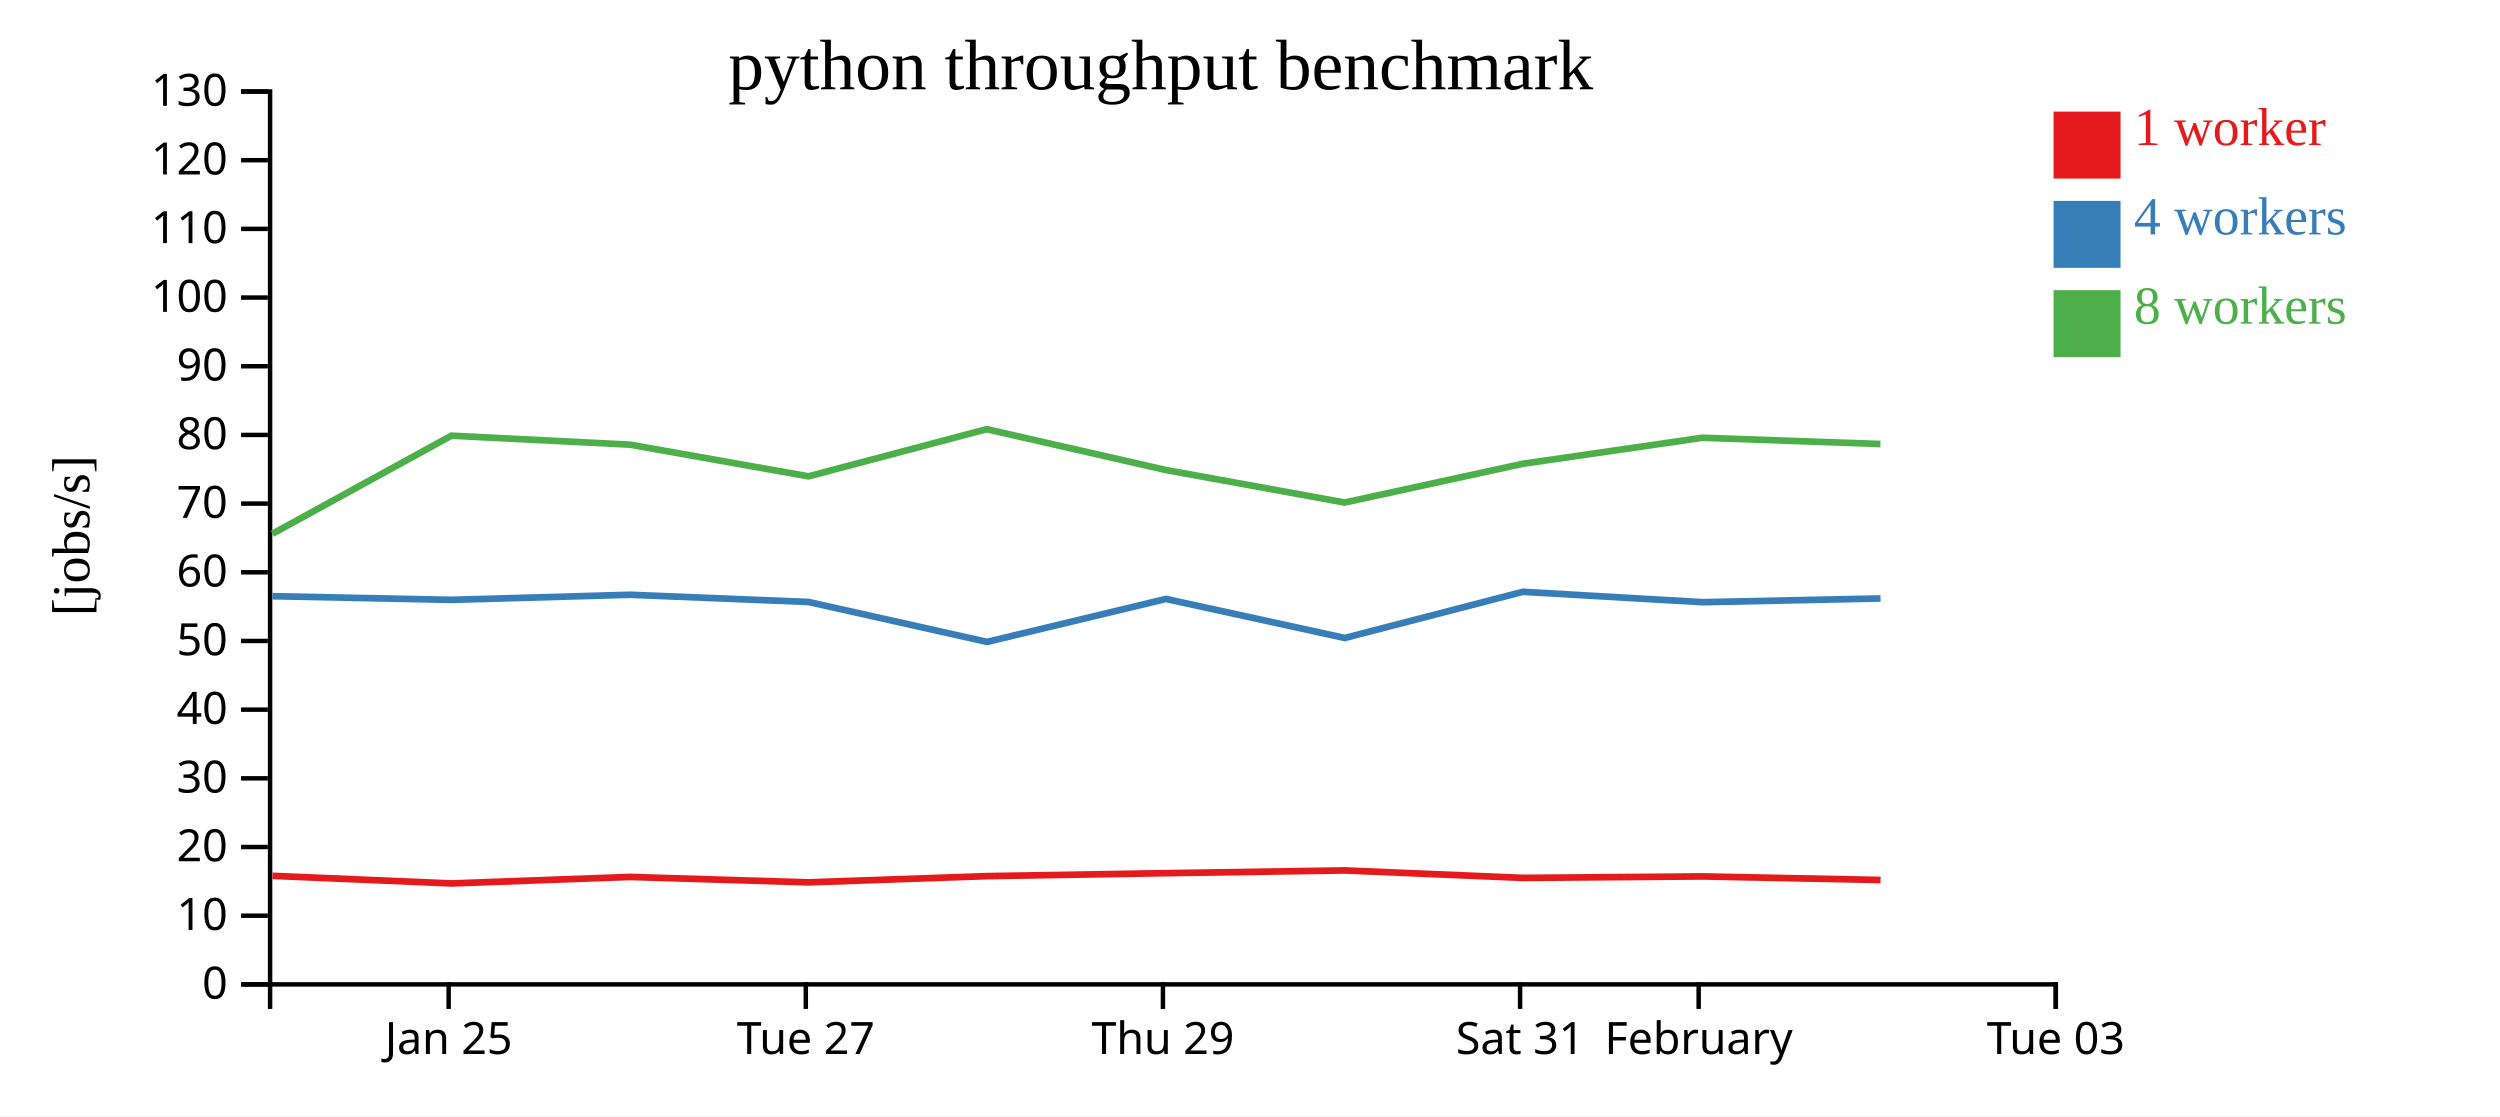
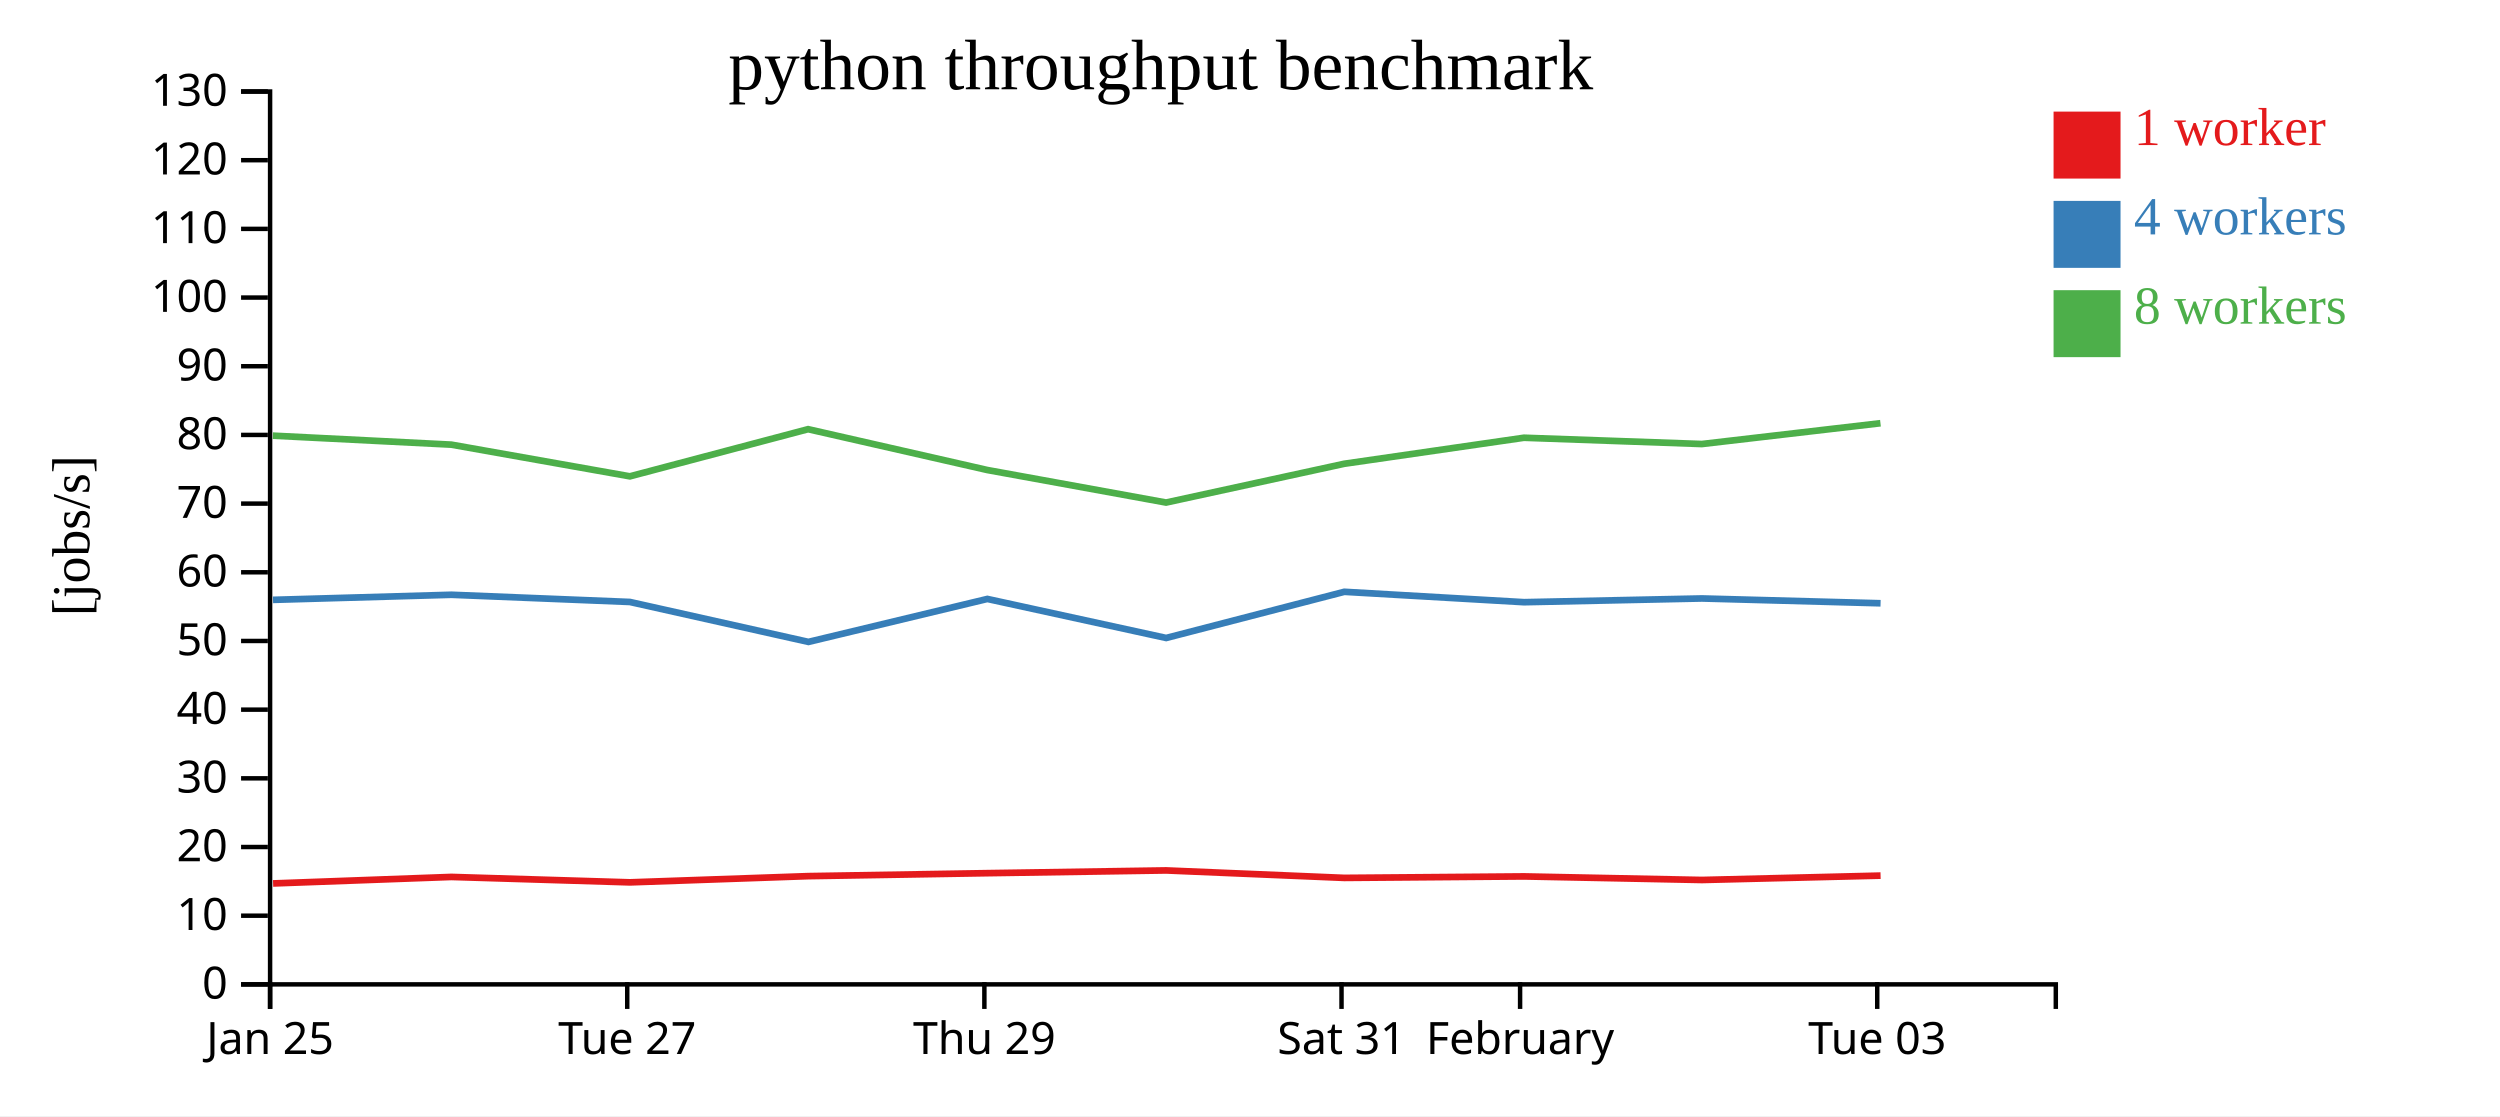
<svg xmlns="http://www.w3.org/2000/svg" width="560" height="250">
  <rect width="100%" height="100%" fill="white" />
  <g transform="translate(60,20)">
    <g transform="translate(0,200)" fill="none" font-size="10" font-family="sans-serif" text-anchor="middle">
      <path class="domain" stroke="currentColor" d="M0.5,6V0.5H400.5V6" />
-       <g class="tick" opacity="1" transform="translate(40.5,0)">
+       <g class="tick" opacity="1" transform="translate(0.5,0)">
        <line stroke="currentColor" y2="6" />
        <text fill="currentColor" y="9" dy="0.71em">Jan 25</text>
      </g>
-       <g class="tick" opacity="1" transform="translate(120.5,0)">
+       <g class="tick" opacity="1" transform="translate(80.5,0)">
        <line stroke="currentColor" y2="6" />
        <text fill="currentColor" y="9" dy="0.71em">Tue 27</text>
      </g>
-       <g class="tick" opacity="1" transform="translate(200.5,0)">
+       <g class="tick" opacity="1" transform="translate(160.5,0)">
        <line stroke="currentColor" y2="6" />
        <text fill="currentColor" y="9" dy="0.71em">Thu 29</text>
      </g>
-       <g class="tick" opacity="1" transform="translate(280.5,0)">
+       <g class="tick" opacity="1" transform="translate(240.5,0)">
        <line stroke="currentColor" y2="6" />
        <text fill="currentColor" y="9" dy="0.71em">Sat 31</text>
      </g>
-       <g class="tick" opacity="1" transform="translate(320.5,0)">
+       <g class="tick" opacity="1" transform="translate(280.5,0)">
        <line stroke="currentColor" y2="6" />
        <text fill="currentColor" y="9" dy="0.71em">February</text>
      </g>
-       <g class="tick" opacity="1" transform="translate(400.5,0)">
+       <g class="tick" opacity="1" transform="translate(360.5,0)">
        <line stroke="currentColor" y2="6" />
        <text fill="currentColor" y="9" dy="0.71em">Tue 03</text>
      </g>
    </g>
    <g fill="none" font-size="10" font-family="sans-serif" text-anchor="end">
      <path class="domain" stroke="currentColor" d="M-6,200.5H0.5V0.5H-6" />
      <g class="tick" opacity="1" transform="translate(0,200.5)">
        <line stroke="currentColor" x2="-6" />
        <text fill="currentColor" x="-9" dy="0.32em">0</text>
      </g>
      <g class="tick" opacity="1" transform="translate(0,185.1154)">
        <line stroke="currentColor" x2="-6" />
        <text fill="currentColor" x="-9" dy="0.32em">10</text>
      </g>
      <g class="tick" opacity="1" transform="translate(0,169.7308)">
        <line stroke="currentColor" x2="-6" />
        <text fill="currentColor" x="-9" dy="0.32em">20</text>
      </g>
      <g class="tick" opacity="1" transform="translate(0,154.3462)">
        <line stroke="currentColor" x2="-6" />
        <text fill="currentColor" x="-9" dy="0.32em">30</text>
      </g>
      <g class="tick" opacity="1" transform="translate(0,138.9615)">
        <line stroke="currentColor" x2="-6" />
        <text fill="currentColor" x="-9" dy="0.32em">40</text>
      </g>
      <g class="tick" opacity="1" transform="translate(0,123.5769)">
        <line stroke="currentColor" x2="-6" />
        <text fill="currentColor" x="-9" dy="0.32em">50</text>
      </g>
      <g class="tick" opacity="1" transform="translate(0,108.1923)">
        <line stroke="currentColor" x2="-6" />
        <text fill="currentColor" x="-9" dy="0.32em">60</text>
      </g>
      <g class="tick" opacity="1" transform="translate(0,92.80769)">
        <line stroke="currentColor" x2="-6" />
        <text fill="currentColor" x="-9" dy="0.32em">70</text>
      </g>
      <g class="tick" opacity="1" transform="translate(0,77.42308)">
        <line stroke="currentColor" x2="-6" />
        <text fill="currentColor" x="-9" dy="0.32em">80</text>
      </g>
      <g class="tick" opacity="1" transform="translate(0,62.03846)">
        <line stroke="currentColor" x2="-6" />
        <text fill="currentColor" x="-9" dy="0.32em">90</text>
      </g>
      <g class="tick" opacity="1" transform="translate(0,46.65385)">
        <line stroke="currentColor" x2="-6" />
        <text fill="currentColor" x="-9" dy="0.32em">100</text>
      </g>
      <g class="tick" opacity="1" transform="translate(0,31.26923)">
        <line stroke="currentColor" x2="-6" />
        <text fill="currentColor" x="-9" dy="0.32em">110</text>
      </g>
      <g class="tick" opacity="1" transform="translate(0,15.88462)">
        <line stroke="currentColor" x2="-6" />
        <text fill="currentColor" x="-9" dy="0.32em">120</text>
      </g>
      <g class="tick" opacity="1" transform="translate(0,0.5)">
        <line stroke="currentColor" x2="-6" />
        <text fill="currentColor" x="-9" dy="0.32em">130</text>
      </g>
    </g>
    <text text-anchor="middle" style="font-size: 12px" transform="rotate(-90)" y="-40" x="-100">[jobs/s]</text>
    <text text-anchor="middle" style="font-size: 16px" y="0" x="200">python throughput benchmark</text>
-     <path class="line" fill="none" stroke="#e41a1c" stroke-width="1.5" d="M1.037,176.186L41.17,177.892L81.118,176.434L121.098,177.648L161.053,176.255L201.174,175.59L241.212,174.975L281.134,176.648L321.401,176.318L361.248,177.116" />
-     <path class="line" fill="none" stroke="#377eb8" stroke-width="1.5" d="M1.015,113.544L41.151,114.368L81.115,113.228L121.098,114.842L161.086,123.788L201.167,114.164L241.22,122.907L281.125,112.564L321.388,114.892L361.237,114.056" />
-     <path class="line" fill="none" stroke="#4daf4a" stroke-width="1.5" d="M1.012,99.565L41.121,77.589L81.087,79.601L121.095,86.7L161.014,76.137L201.14,85.281L241.194,92.571L281.102,83.884L321.364,78.055L361.211,79.462" />
+     <path class="line" fill="none" stroke="#e41a1c" stroke-width="1.5" d="M1.17,177.892L41.118,176.434L81.098,177.648L121.053,176.255L161.174,175.59L201.212,174.975L241.134,176.648L281.401,176.318L321.248,177.116L361.25,176.138" />
+     <path class="line" fill="none" stroke="#377eb8" stroke-width="1.5" d="M1.151,114.368L41.115,113.228L81.098,114.842L121.086,123.788L161.167,114.164L201.22,122.907L241.125,112.564L281.388,114.892L321.237,114.056L361.25,115.133" />
+     <path class="line" fill="none" stroke="#4daf4a" stroke-width="1.5" d="M1.121,77.589L41.087,79.601L81.095,86.7L121.014,76.137L161.14,85.281L201.194,92.571L241.102,83.884L281.364,78.055L321.211,79.462L361.224,74.8" />
    <rect class="dot" x="400" y="5" width="15" height="15" style="fill: #e41a1c;" />
    <rect class="dot" x="400" y="25" width="15" height="15" style="fill: #377eb8;" />
    <rect class="dot" x="400" y="45" width="15" height="15" style="fill: #4daf4a;" />
    <text class="label" x="418" y="12.5" style="fill: #e41a1c; alignment-baseline: middle;" text-anchor="left">1 worker</text>
    <text class="label" x="418" y="32.5" style="fill: #377eb8; alignment-baseline: middle;" text-anchor="left">4 workers</text>
    <text class="label" x="418" y="52.5" style="fill: #4daf4a; alignment-baseline: middle;" text-anchor="left">8 workers</text>
  </g>
</svg>
